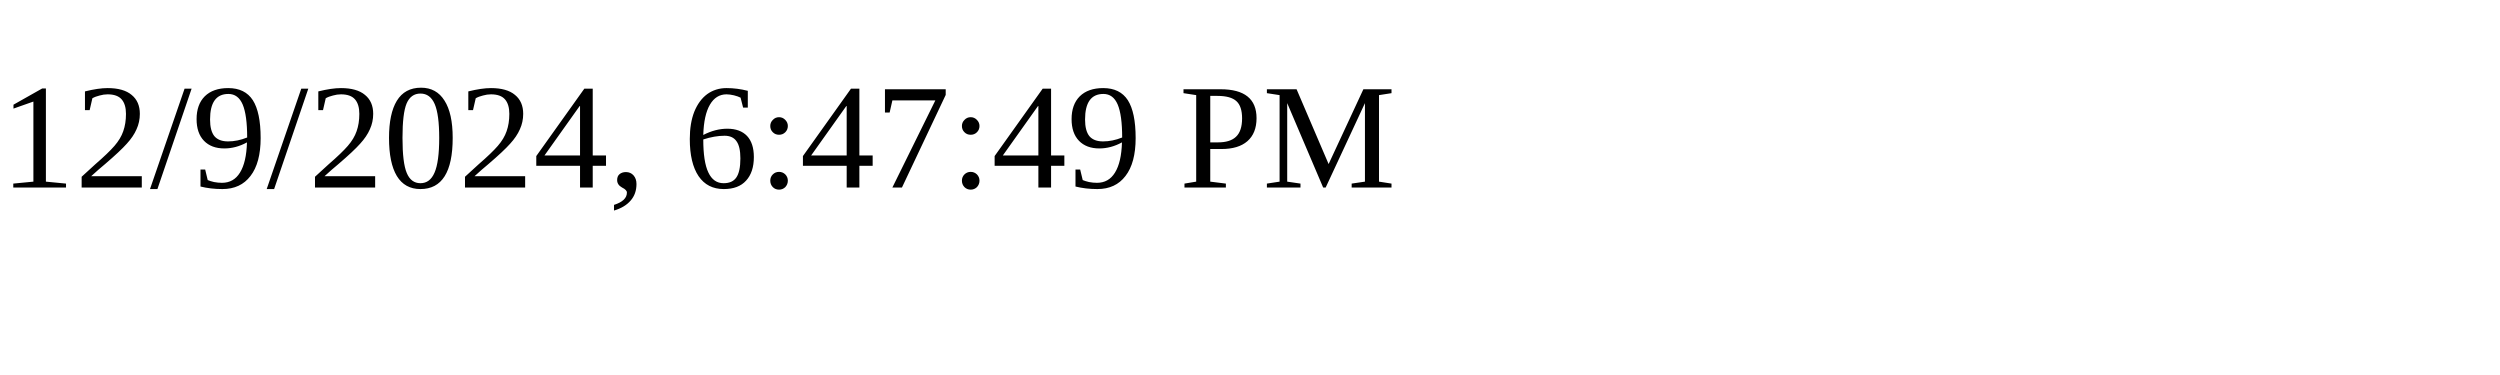
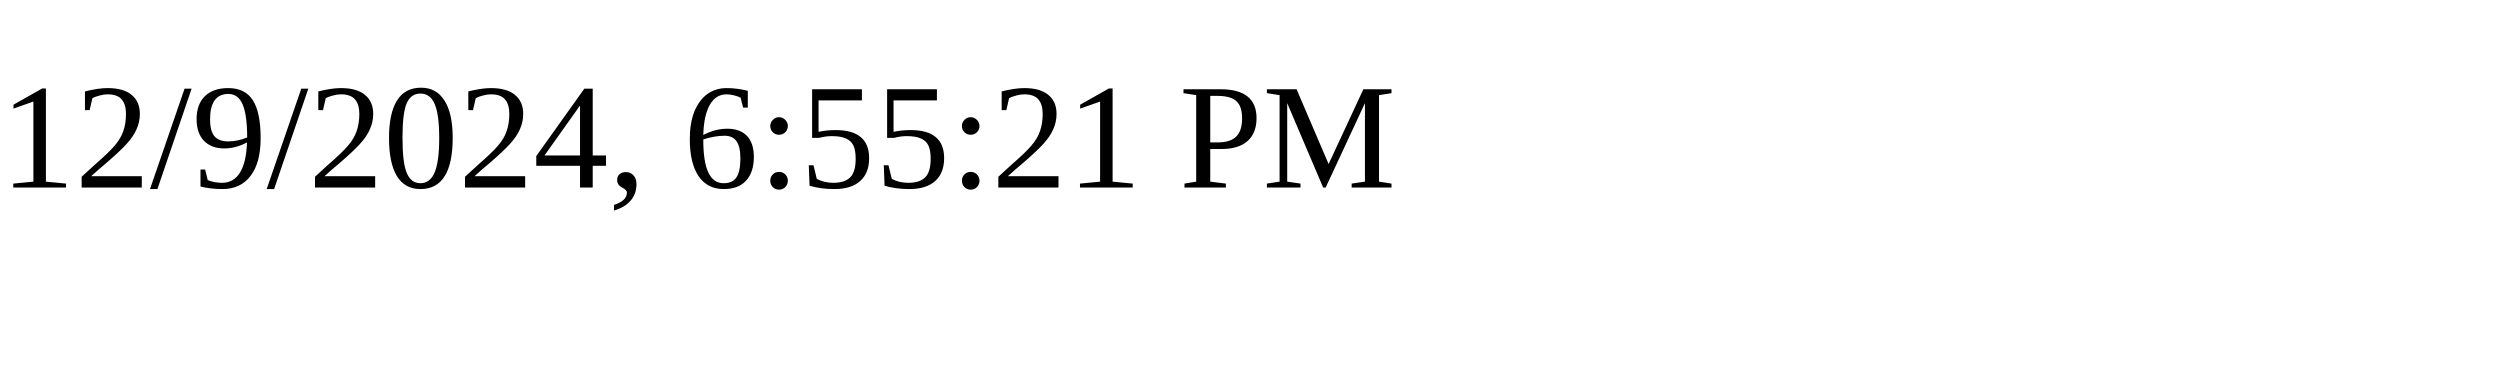
<svg xmlns="http://www.w3.org/2000/svg" height="30" width="200">
-   <text x="0" y="15">12/9/2024, 6:47:49 PM</text>
+   <text x="0" y="15">12/9/2024, 6:55:21 PM</text>
</svg>
